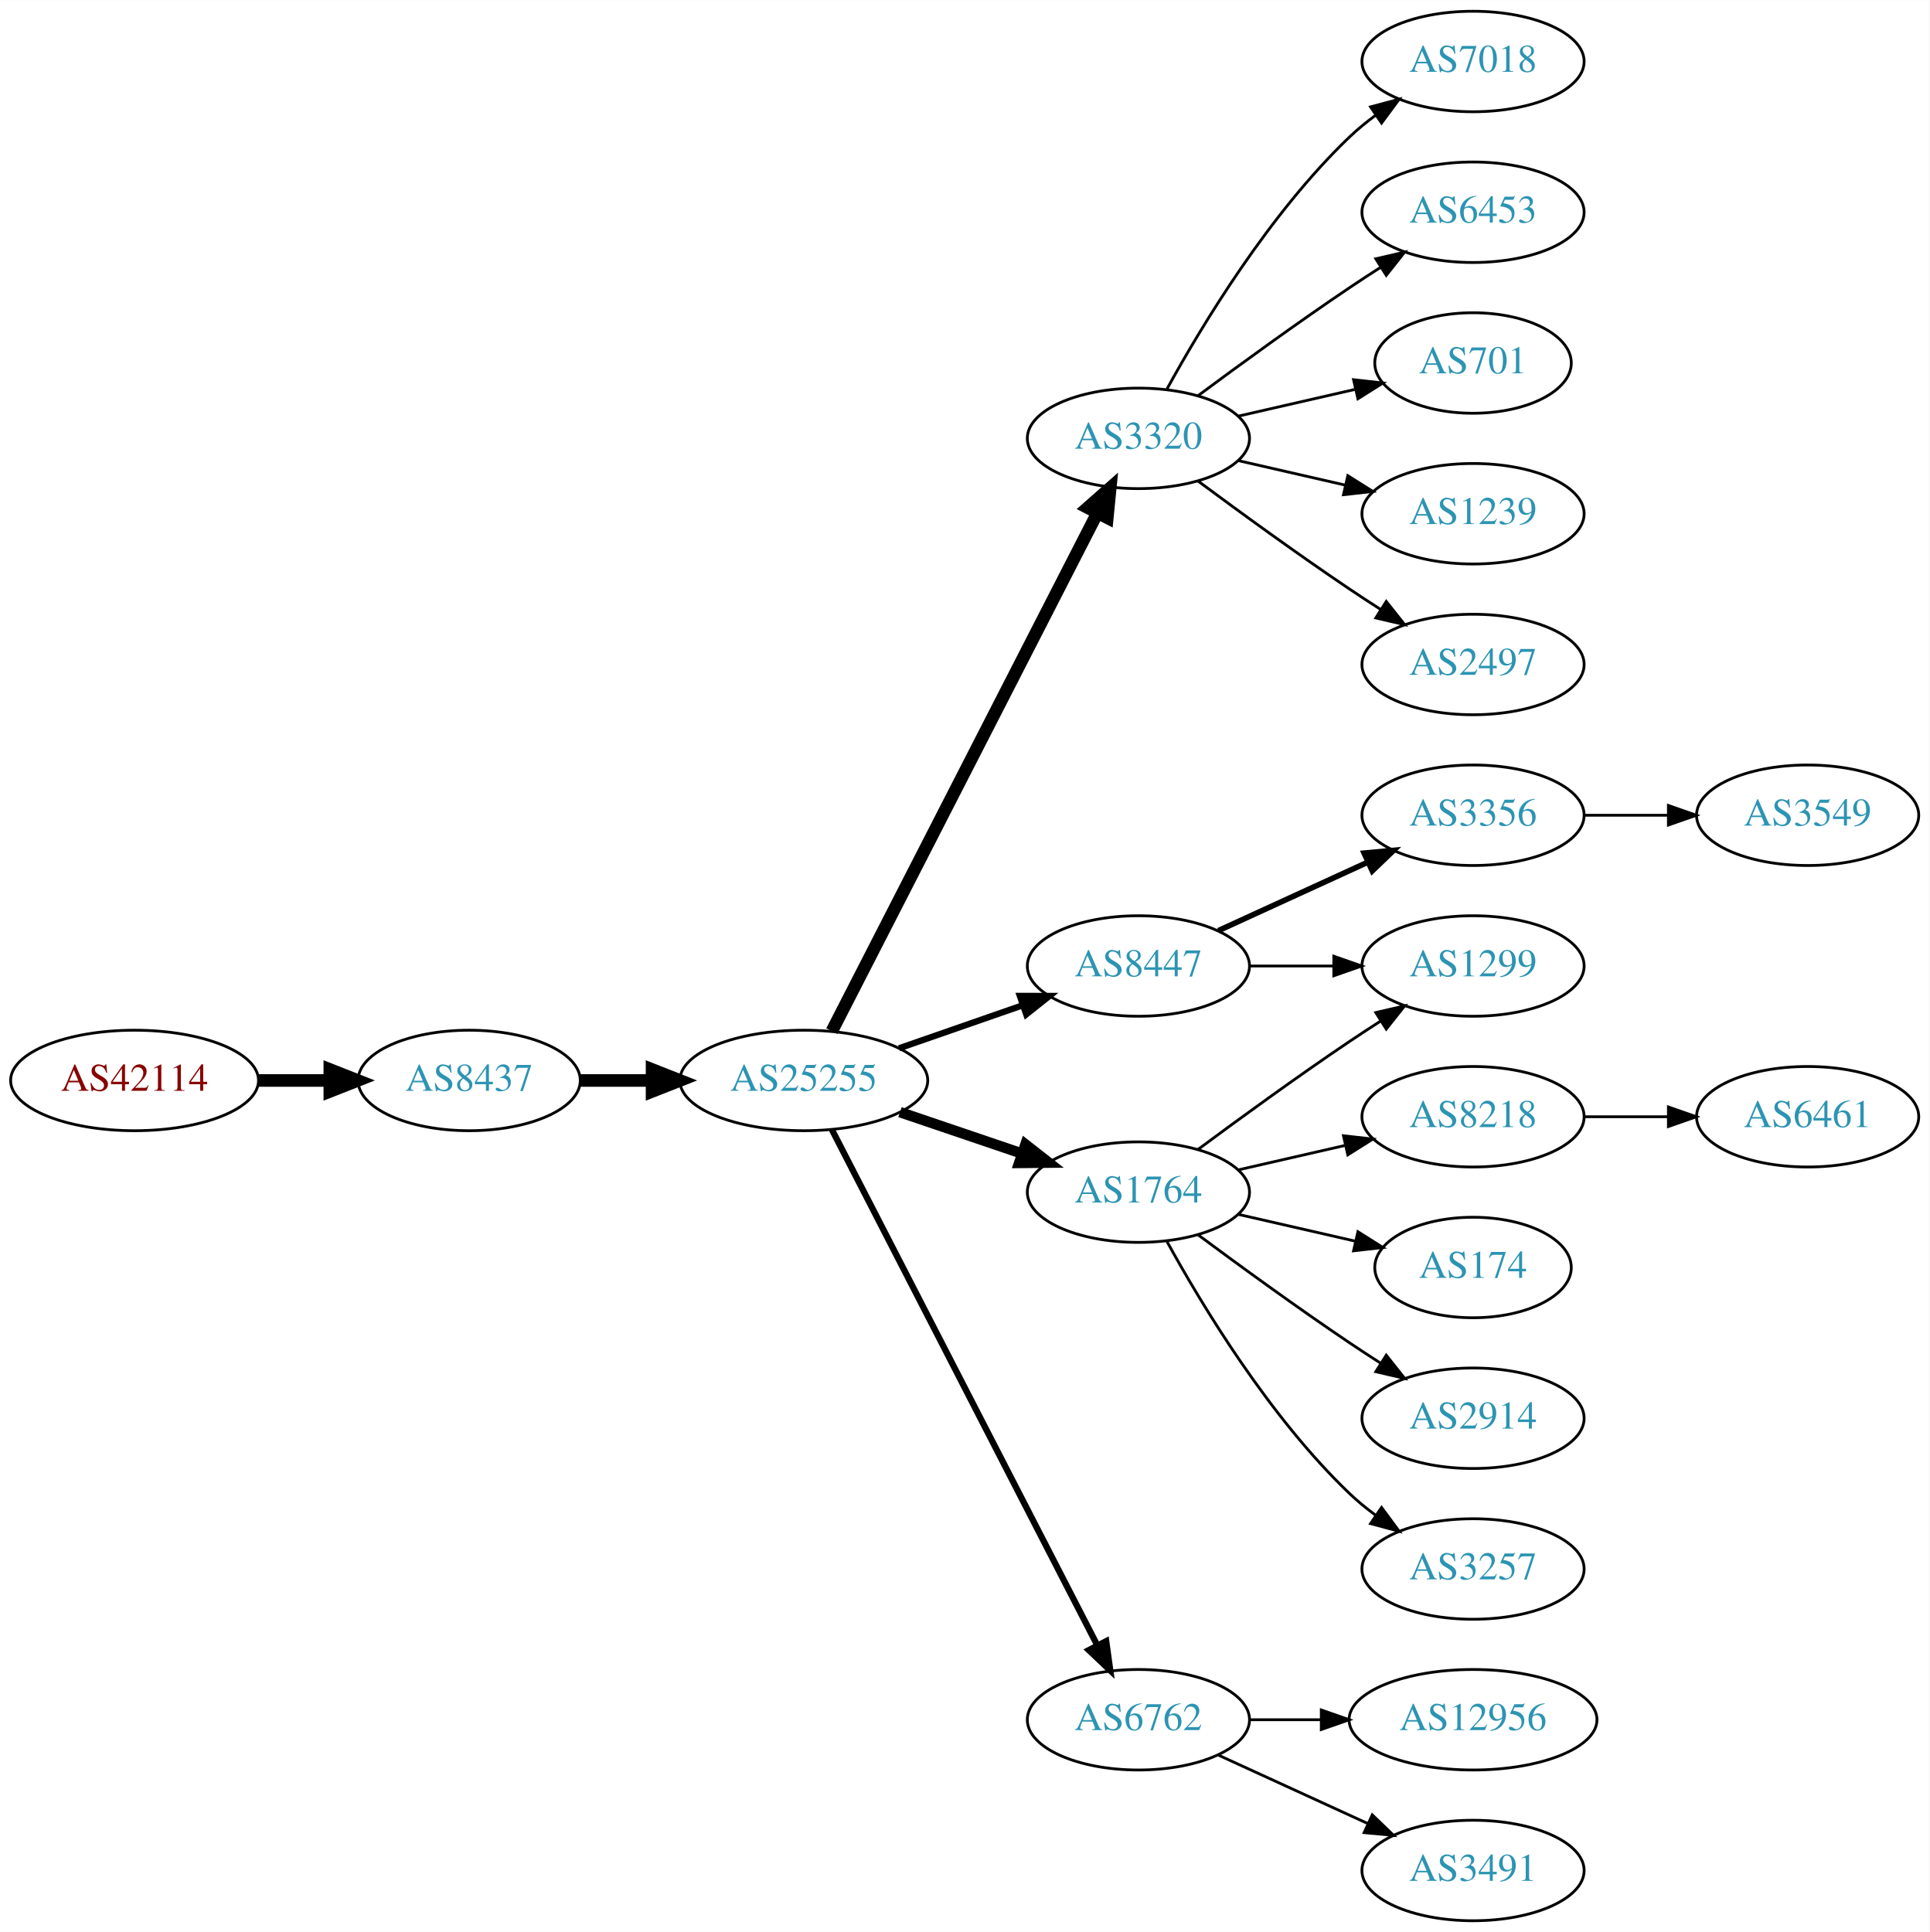
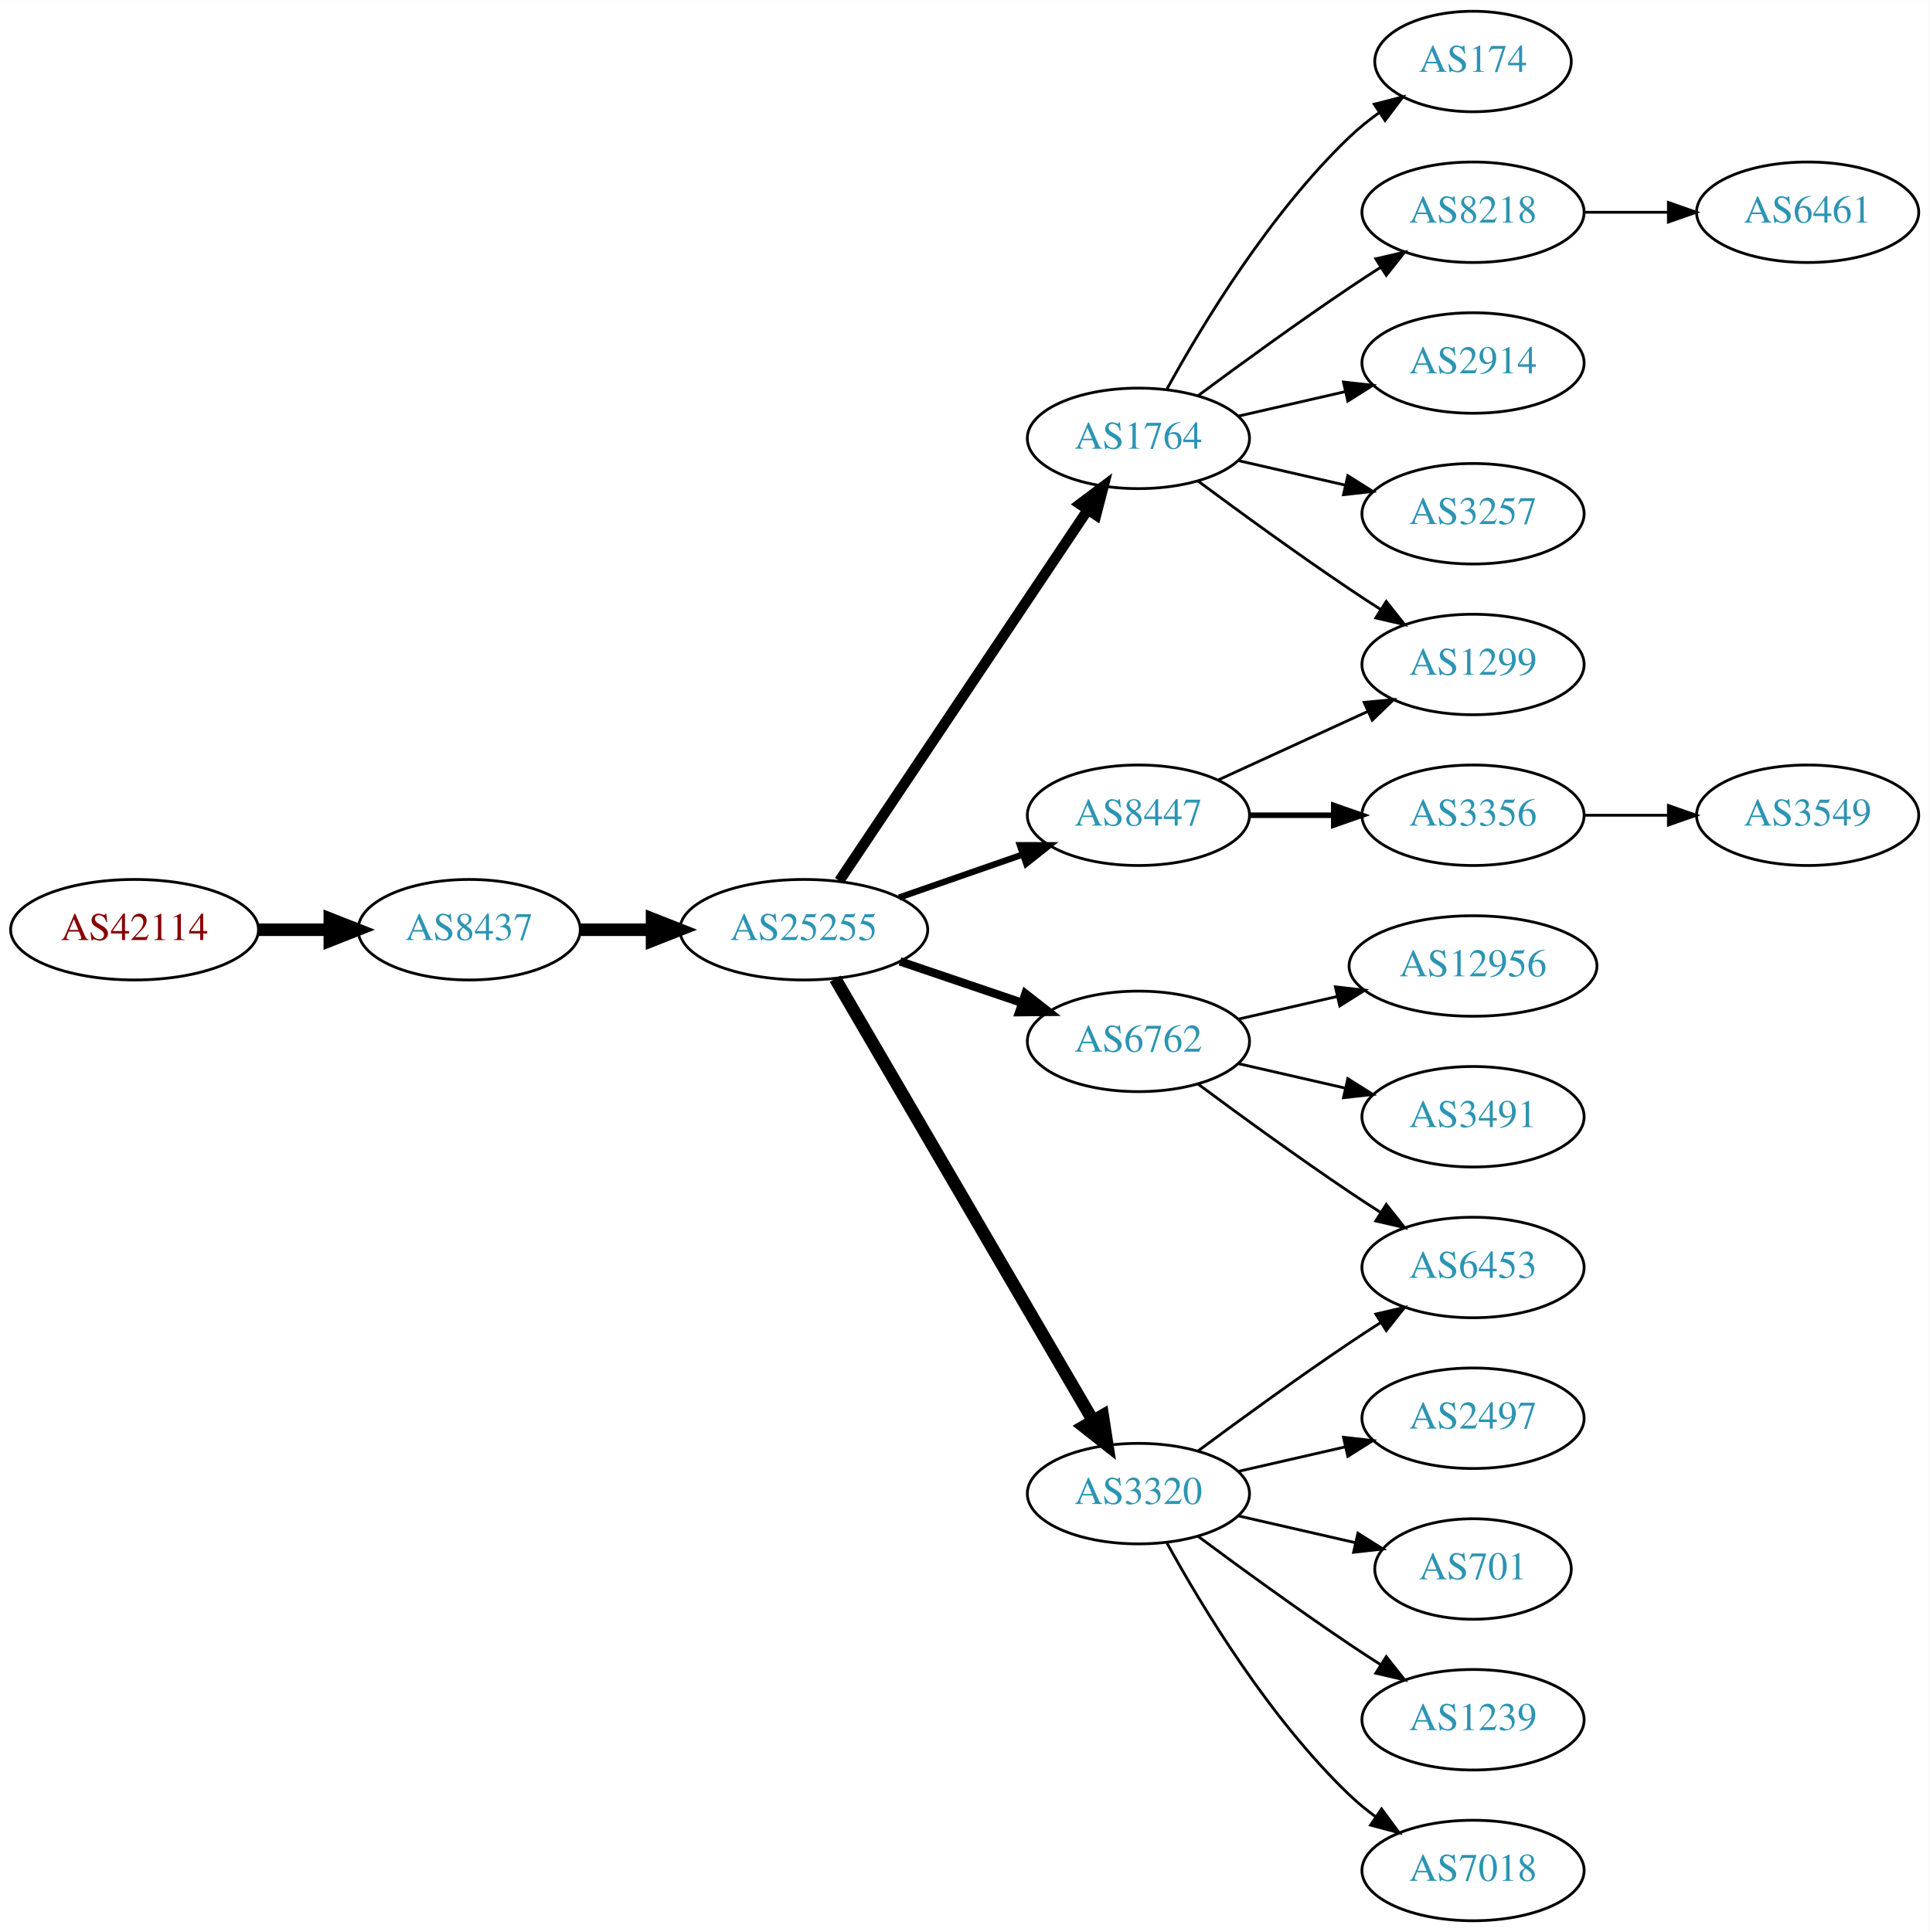
<svg xmlns="http://www.w3.org/2000/svg" xmlns:xlink="http://www.w3.org/1999/xlink" width="691pt" height="692pt" viewBox="0.00 0.00 691.06 692.00">
  <g id="graph0" class="graph" transform="scale(1 1) rotate(0) translate(4 688)">
    <polygon fill="white" stroke="none" points="-4,4 -4,-688 687.055,-688 687.055,4 -4,4" />
    <g id="node1" class="node">
      <g id="a_node1">
        <a xlink:href="/asn/42114" xlink:title="AS42114 ~ Rettig Austria GmbH. [AT]">
-           <ellipse fill="#ffffff" stroke="black" cx="44.196" cy="-301" rx="44.393" ry="18" />
-           <text text-anchor="middle" x="44.196" y="-297.3" font-family="Times,serif" font-size="14.00" fill="#880000">AS42114</text>
+           <ellipse fill="#ffffff" stroke="black" cx="44.196" cy="-355" rx="44.393" ry="18" />
+           <text text-anchor="middle" x="44.196" y="-351.3" font-family="Times,serif" font-size="14.00" fill="#880000">AS42114</text>
        </a>
      </g>
    </g>
    <g id="node2" class="node">
      <g id="a_node2">
        <a xlink:href="/asn/8437" xlink:title="AS8437 ~ Hutchison Drei Austria GmbH [AT]">
-           <ellipse fill="#ffffff" stroke="black" cx="164.039" cy="-301" rx="39.794" ry="18" />
-           <text text-anchor="middle" x="164.039" y="-297.3" font-family="Times,serif" font-size="14.00" fill="#2c94b3">AS8437</text>
+           <ellipse fill="#ffffff" stroke="black" cx="164.039" cy="-355" rx="39.794" ry="18" />
+           <text text-anchor="middle" x="164.039" y="-351.3" font-family="Times,serif" font-size="14.00" fill="#2c94b3">AS8437</text>
        </a>
      </g>
    </g>
    <g id="edge1" class="edge">
-       <path fill="none" stroke="black" stroke-width="4.5" d="M88.407,-301C96.72,-301 105.482,-301 113.965,-301" />
-       <polygon fill="black" stroke="black" stroke-width="4.5" points="114.123,-304.938 124.123,-301 114.123,-297.063 114.123,-304.938" />
+       <path fill="none" stroke="black" stroke-width="4.5" d="M88.407,-355C96.72,-355 105.482,-355 113.965,-355" />
+       <polygon fill="black" stroke="black" stroke-width="4.5" points="114.123,-358.938 124.123,-355 114.123,-351.063 114.123,-358.938" />
    </g>
    <g id="node3" class="node">
      <g id="a_node3">
        <a xlink:href="/asn/25255" xlink:title="AS25255 ~ ==&gt; TELE2 AUSTRIA &lt;== [AT]">
-           <ellipse fill="#ffffff" stroke="black" cx="283.881" cy="-301" rx="44.393" ry="18" />
-           <text text-anchor="middle" x="283.881" y="-297.3" font-family="Times,serif" font-size="14.00" fill="#2c94b3">AS25255</text>
+           <ellipse fill="#ffffff" stroke="black" cx="283.881" cy="-355" rx="44.393" ry="18" />
+           <text text-anchor="middle" x="283.881" y="-351.3" font-family="Times,serif" font-size="14.00" fill="#2c94b3">AS25255</text>
        </a>
      </g>
    </g>
    <g id="edge2" class="edge">
-       <path fill="none" stroke="black" stroke-width="4.5" d="M203.951,-301C212.054,-301 220.729,-301 229.255,-301" />
-       <polygon fill="black" stroke="black" stroke-width="4.5" points="229.533,-304.938 239.533,-301 229.533,-297.063 229.533,-304.938" />
+       <path fill="none" stroke="black" stroke-width="4.5" d="M203.951,-355C212.054,-355 220.729,-355 229.255,-355" />
+       <polygon fill="black" stroke="black" stroke-width="4.5" points="229.533,-358.938 239.533,-355 229.533,-351.063 229.533,-358.938" />
    </g>
    <g id="node4" class="node">
      <g id="a_node4">
-         <a xlink:href="/asn/3320" xlink:title="AS3320 ~ DTAG [DE]">
+         <a xlink:href="/asn/1764" xlink:title="AS1764 ~ NEXTLAYER-AS [AT]">
          <ellipse fill="#ffffff" stroke="black" cx="403.724" cy="-531" rx="39.794" ry="18" />
-           <text text-anchor="middle" x="403.724" y="-527.3" font-family="Times,serif" font-size="14.00" fill="#2c94b3">AS3320</text>
+           <text text-anchor="middle" x="403.724" y="-527.3" font-family="Times,serif" font-size="14.00" fill="#2c94b3">AS1764</text>
        </a>
      </g>
    </g>
    <g id="edge3" class="edge">
-       <path fill="none" stroke="black" stroke-width="4.5" d="M293.932,-318.666C314.454,-358.719 364.622,-456.634 388.991,-504.196" />
-       <polygon fill="black" stroke="black" stroke-width="4.5" points="385.577,-506.17 393.642,-513.274 392.586,-502.579 385.577,-506.17" />
+       <path fill="none" stroke="black" stroke-width="3.75" d="M296.611,-372.519C317.488,-403.699 361.176,-468.948 385.48,-505.245" />
+       <polygon fill="black" stroke="black" stroke-width="3.75" points="382.743,-507.449 391.215,-513.811 388.56,-503.555 382.743,-507.449" />
    </g>
    <g id="node5" class="node">
      <g id="a_node5">
-         <a xlink:href="/asn/8447" xlink:title="AS8447 ~ A1 Telekom Austria AG [AT]">
-           <ellipse fill="#ffffff" stroke="black" cx="403.724" cy="-342" rx="39.794" ry="18" />
-           <text text-anchor="middle" x="403.724" y="-338.3" font-family="Times,serif" font-size="14.00" fill="#2c94b3">AS8447</text>
+         <a xlink:href="/asn/3320" xlink:title="AS3320 ~ DTAG [DE]">
+           <ellipse fill="#ffffff" stroke="black" cx="403.724" cy="-153" rx="39.794" ry="18" />
+           <text text-anchor="middle" x="403.724" y="-149.3" font-family="Times,serif" font-size="14.00" fill="#2c94b3">AS3320</text>
        </a>
      </g>
    </g>
    <g id="edge4" class="edge">
-       <path fill="none" stroke="black" stroke-width="2.25" d="M318.021,-312.53C331.738,-317.302 347.777,-322.883 362.187,-327.896" />
-       <polygon fill="black" stroke="black" stroke-width="2.25" points="361.259,-331.279 371.853,-331.26 363.559,-324.668 361.259,-331.279" />
+       <path fill="none" stroke="black" stroke-width="4.5" d="M295.133,-337.427C315.905,-301.821 363.053,-221.002 387.455,-179.173" />
+       <polygon fill="black" stroke="black" stroke-width="4.5" points="390.942,-181.01 392.58,-170.388 384.14,-177.042 390.942,-181.01" />
    </g>
    <g id="node6" class="node">
      <g id="a_node6">
-         <a xlink:href="/asn/1764" xlink:title="AS1764 ~ NEXTLAYER-AS [AT]">
-           <ellipse fill="#ffffff" stroke="black" cx="403.724" cy="-261" rx="39.794" ry="18" />
-           <text text-anchor="middle" x="403.724" y="-257.3" font-family="Times,serif" font-size="14.00" fill="#2c94b3">AS1764</text>
+         <a xlink:href="/asn/6762" xlink:title="AS6762 ~ TELECOM ITALIA SPARKLE S.p.A. [IT]">
+           <ellipse fill="#ffffff" stroke="black" cx="403.724" cy="-315" rx="39.794" ry="18" />
+           <text text-anchor="middle" x="403.724" y="-311.3" font-family="Times,serif" font-size="14.00" fill="#2c94b3">AS6762</text>
        </a>
      </g>
    </g>
    <g id="edge5" class="edge">
-       <path fill="none" stroke="black" stroke-width="3.75" d="M318.335,-289.645C331.936,-285.028 347.778,-279.651 362.039,-274.81" />
-       <polygon fill="black" stroke="black" stroke-width="3.75" points="363.268,-278.089 371.613,-271.56 361.018,-271.46 363.268,-278.089" />
+       <path fill="none" stroke="black" stroke-width="3" d="M318.335,-343.645C331.936,-339.028 347.778,-333.651 362.039,-328.81" />
+       <polygon fill="black" stroke="black" stroke-width="3" points="363.268,-332.089 371.613,-325.56 361.018,-325.46 363.268,-332.089" />
    </g>
    <g id="node7" class="node">
      <g id="a_node7">
-         <a xlink:href="/asn/6762" xlink:title="AS6762 ~ TELECOM ITALIA SPARKLE S.p.A. [IT]">
-           <ellipse fill="#ffffff" stroke="black" cx="403.724" cy="-72" rx="39.794" ry="18" />
-           <text text-anchor="middle" x="403.724" y="-68.3" font-family="Times,serif" font-size="14.00" fill="#2c94b3">AS6762</text>
+         <a xlink:href="/asn/8447" xlink:title="AS8447 ~ A1 Telekom Austria AG [AT]">
+           <ellipse fill="#ffffff" stroke="black" cx="403.724" cy="-396" rx="39.794" ry="18" />
+           <text text-anchor="middle" x="403.724" y="-392.3" font-family="Times,serif" font-size="14.00" fill="#2c94b3">AS8447</text>
        </a>
      </g>
    </g>
    <g id="edge6" class="edge">
-       <path fill="none" stroke="black" stroke-width="2.25" d="M293.932,-283.411C314.454,-243.532 364.622,-146.043 388.991,-98.687" />
-       <polygon fill="black" stroke="black" stroke-width="2.25" points="392.178,-100.142 393.642,-89.649 385.954,-96.939 392.178,-100.142" />
+       <path fill="none" stroke="black" stroke-width="2.25" d="M318.021,-366.53C331.738,-371.302 347.777,-376.883 362.187,-381.896" />
+       <polygon fill="black" stroke="black" stroke-width="2.25" points="361.259,-385.279 371.853,-385.26 363.559,-378.668 361.259,-385.279" />
    </g>
    <g id="node8" class="node">
      <g id="a_node8">
-         <a xlink:href="/asn/7018" xlink:title="AS7018 ~ AT&amp;T Services, Inc. [US]">
-           <ellipse fill="#ffffff" stroke="black" cx="523.566" cy="-666" rx="39.794" ry="18" />
-           <text text-anchor="middle" x="523.566" y="-662.3" font-family="Times,serif" font-size="14.00" fill="#2c94b3">AS7018</text>
+         <a xlink:href="/asn/174" xlink:title="AS174 ~ Cogent Communications [US]">
+           <ellipse fill="#ffffff" stroke="black" cx="523.566" cy="-666" rx="35.194" ry="18" />
+           <text text-anchor="middle" x="523.566" y="-662.3" font-family="Times,serif" font-size="14.00" fill="#2c94b3">AS174</text>
        </a>
      </g>
    </g>
    <g id="edge7" class="edge">
-       <path fill="none" stroke="black" d="M413.965,-548.713C426.51,-571.561 450.687,-611.611 479.37,-639 482.238,-641.739 485.427,-644.347 488.736,-646.785" />
-       <polygon fill="black" stroke="black" points="486.86,-649.742 497.096,-652.477 490.8,-643.956 486.86,-649.742" />
+       <path fill="none" stroke="black" d="M413.965,-548.713C426.51,-571.561 450.687,-611.611 479.37,-639 482.624,-642.107 486.291,-645.046 490.078,-647.76" />
+       <polygon fill="black" stroke="black" points="488.18,-650.701 498.446,-653.322 492.055,-644.872 488.18,-650.701" />
    </g>
    <g id="node9" class="node">
      <g id="a_node9">
-         <a xlink:href="/asn/6453" xlink:title="AS6453 ~ TATA COMMUNICATIONS (AMERICA) INC [US]">
+         <a xlink:href="/asn/8218" xlink:title="AS8218 ~ legacy Neotelecoms [FR]">
          <ellipse fill="#ffffff" stroke="black" cx="523.566" cy="-612" rx="39.794" ry="18" />
-           <text text-anchor="middle" x="523.566" y="-608.3" font-family="Times,serif" font-size="14.00" fill="#2c94b3">AS6453</text>
+           <text text-anchor="middle" x="523.566" y="-608.3" font-family="Times,serif" font-size="14.00" fill="#2c94b3">AS8218</text>
        </a>
      </g>
    </g>
    <g id="edge8" class="edge">
      <path fill="none" stroke="black" d="M425.054,-546.277C439.916,-557.304 460.661,-572.407 479.37,-585 482.919,-587.389 486.67,-589.839 490.418,-592.242" />
      <polygon fill="black" stroke="black" points="488.744,-595.325 499.067,-597.712 492.486,-589.409 488.744,-595.325" />
    </g>
    <g id="node10" class="node">
      <g id="a_node10">
-         <a xlink:href="/asn/701" xlink:title="AS701 ~ UUNET [US]">
-           <ellipse fill="#ffffff" stroke="black" cx="523.566" cy="-558" rx="35.194" ry="18" />
-           <text text-anchor="middle" x="523.566" y="-554.3" font-family="Times,serif" font-size="14.00" fill="#2c94b3">AS701</text>
+         <a xlink:href="/asn/2914" xlink:title="AS2914 ~ NTT America, Inc. [US]">
+           <ellipse fill="#ffffff" stroke="black" cx="523.566" cy="-558" rx="39.794" ry="18" />
+           <text text-anchor="middle" x="523.566" y="-554.3" font-family="Times,serif" font-size="14.00" fill="#2c94b3">AS2914</text>
        </a>
      </g>
    </g>
    <g id="edge9" class="edge">
-       <path fill="none" stroke="black" d="M439.443,-538.955C452.536,-541.955 467.558,-545.396 481.199,-548.522" />
-       <polygon fill="black" stroke="black" points="480.777,-552.016 491.306,-550.838 482.34,-545.193 480.777,-552.016" />
+       <path fill="none" stroke="black" d="M439.443,-538.955C451.443,-541.704 465.064,-544.825 477.756,-547.733" />
+       <polygon fill="black" stroke="black" points="477.159,-551.187 487.688,-550.009 478.722,-544.364 477.159,-551.187" />
    </g>
    <g id="node11" class="node">
      <g id="a_node11">
-         <a xlink:href="/asn/1239" xlink:title="AS1239 ~ Sprint [US]">
+         <a xlink:href="/asn/3257" xlink:title="AS3257 ~ GTT [DE]">
          <ellipse fill="#ffffff" stroke="black" cx="523.566" cy="-504" rx="39.794" ry="18" />
-           <text text-anchor="middle" x="523.566" y="-500.3" font-family="Times,serif" font-size="14.00" fill="#2c94b3">AS1239</text>
+           <text text-anchor="middle" x="523.566" y="-500.3" font-family="Times,serif" font-size="14.00" fill="#2c94b3">AS3257</text>
        </a>
      </g>
    </g>
    <g id="edge10" class="edge">
      <path fill="none" stroke="black" d="M439.443,-523.045C451.443,-520.296 465.064,-517.175 477.756,-514.267" />
      <polygon fill="black" stroke="black" points="478.722,-517.636 487.688,-511.991 477.159,-510.813 478.722,-517.636" />
    </g>
    <g id="node12" class="node">
      <g id="a_node12">
-         <a xlink:href="/asn/2497" xlink:title="AS2497 ~ Internet Initiative Japan Inc. [JP]">
+         <a xlink:href="/asn/1299" xlink:title="AS1299 ~ Telia Carrier [EU]">
          <ellipse fill="#ffffff" stroke="black" cx="523.566" cy="-450" rx="39.794" ry="18" />
-           <text text-anchor="middle" x="523.566" y="-446.3" font-family="Times,serif" font-size="14.00" fill="#2c94b3">AS2497</text>
+           <text text-anchor="middle" x="523.566" y="-446.3" font-family="Times,serif" font-size="14.00" fill="#2c94b3">AS1299</text>
        </a>
      </g>
    </g>
    <g id="edge11" class="edge">
      <path fill="none" stroke="black" d="M425.054,-515.723C439.916,-504.696 460.661,-489.593 479.37,-477 482.919,-474.611 486.67,-472.161 490.418,-469.758" />
      <polygon fill="black" stroke="black" points="492.486,-472.591 499.067,-464.288 488.744,-466.675 492.486,-472.591" />
    </g>
    <g id="node13" class="node">
      <g id="a_node13">
+         <a xlink:href="/asn/6453" xlink:title="AS6453 ~ TATA COMMUNICATIONS (AMERICA) INC [US]">
+           <ellipse fill="#ffffff" stroke="black" cx="523.566" cy="-234" rx="39.794" ry="18" />
+           <text text-anchor="middle" x="523.566" y="-230.3" font-family="Times,serif" font-size="14.00" fill="#2c94b3">AS6453</text>
+         </a>
+       </g>
+     </g>
+     <g id="edge12" class="edge">
+       <path fill="none" stroke="black" d="M425.054,-168.277C439.916,-179.304 460.661,-194.407 479.37,-207 482.919,-209.389 486.67,-211.839 490.418,-214.242" />
+       <polygon fill="black" stroke="black" points="488.744,-217.325 499.067,-219.712 492.486,-211.409 488.744,-217.325" />
+     </g>
+     <g id="node14" class="node">
+       <g id="a_node14">
+         <a xlink:href="/asn/2497" xlink:title="AS2497 ~ Internet Initiative Japan Inc. [JP]">
+           <ellipse fill="#ffffff" stroke="black" cx="523.566" cy="-180" rx="39.794" ry="18" />
+           <text text-anchor="middle" x="523.566" y="-176.3" font-family="Times,serif" font-size="14.00" fill="#2c94b3">AS2497</text>
+         </a>
+       </g>
+     </g>
+     <g id="edge13" class="edge">
+       <path fill="none" stroke="black" d="M439.443,-160.955C451.443,-163.704 465.064,-166.825 477.756,-169.733" />
+       <polygon fill="black" stroke="black" points="477.159,-173.187 487.688,-172.009 478.722,-166.364 477.159,-173.187" />
+     </g>
+     <g id="node15" class="node">
+       <g id="a_node15">
+         <a xlink:href="/asn/701" xlink:title="AS701 ~ UUNET [US]">
+           <ellipse fill="#ffffff" stroke="black" cx="523.566" cy="-126" rx="35.194" ry="18" />
+           <text text-anchor="middle" x="523.566" y="-122.3" font-family="Times,serif" font-size="14.00" fill="#2c94b3">AS701</text>
+         </a>
+       </g>
+     </g>
+     <g id="edge14" class="edge">
+       <path fill="none" stroke="black" d="M439.443,-145.045C452.536,-142.045 467.558,-138.604 481.199,-135.478" />
+       <polygon fill="black" stroke="black" points="482.34,-138.807 491.306,-133.162 480.777,-131.984 482.34,-138.807" />
+     </g>
+     <g id="node16" class="node">
+       <g id="a_node16">
+         <a xlink:href="/asn/1239" xlink:title="AS1239 ~ Sprint [US]">
+           <ellipse fill="#ffffff" stroke="black" cx="523.566" cy="-72" rx="39.794" ry="18" />
+           <text text-anchor="middle" x="523.566" y="-68.3" font-family="Times,serif" font-size="14.00" fill="#2c94b3">AS1239</text>
+         </a>
+       </g>
+     </g>
+     <g id="edge15" class="edge">
+       <path fill="none" stroke="black" d="M425.054,-137.723C439.916,-126.696 460.661,-111.593 479.37,-99 482.919,-96.611 486.67,-94.161 490.418,-91.758" />
+       <polygon fill="black" stroke="black" points="492.486,-94.591 499.067,-86.288 488.744,-88.675 492.486,-94.591" />
+     </g>
+     <g id="node17" class="node">
+       <g id="a_node17">
+         <a xlink:href="/asn/7018" xlink:title="AS7018 ~ AT&amp;T Services, Inc. [US]">
+           <ellipse fill="#ffffff" stroke="black" cx="523.566" cy="-18" rx="39.794" ry="18" />
+           <text text-anchor="middle" x="523.566" y="-14.3" font-family="Times,serif" font-size="14.00" fill="#2c94b3">AS7018</text>
+         </a>
+       </g>
+     </g>
+     <g id="edge16" class="edge">
+       <path fill="none" stroke="black" d="M413.965,-135.287C426.51,-112.439 450.687,-72.389 479.37,-45 482.238,-42.261 485.427,-39.653 488.736,-37.215" />
+       <polygon fill="black" stroke="black" points="490.8,-40.044 497.096,-31.523 486.86,-34.258 490.8,-40.044" />
+     </g>
+     <g id="edge19" class="edge">
+       <path fill="none" stroke="black" d="M425.054,-299.723C439.916,-288.696 460.661,-273.593 479.37,-261 482.919,-258.611 486.67,-256.161 490.418,-253.758" />
+       <polygon fill="black" stroke="black" points="492.486,-256.591 499.067,-248.288 488.744,-250.675 492.486,-256.591" />
+     </g>
+     <g id="node18" class="node">
+       <g id="a_node18">
+         <a xlink:href="/asn/12956" xlink:title="AS12956 ~ TELXIUS [ES]">
+           <ellipse fill="#ffffff" stroke="black" cx="523.566" cy="-342" rx="44.393" ry="18" />
+           <text text-anchor="middle" x="523.566" y="-338.3" font-family="Times,serif" font-size="14.00" fill="#2c94b3">AS12956</text>
+         </a>
+       </g>
+     </g>
+     <g id="edge17" class="edge">
+       <path fill="none" stroke="black" d="M439.443,-322.955C450.582,-325.507 463.117,-328.379 475.01,-331.104" />
+       <polygon fill="black" stroke="black" points="474.275,-334.526 484.804,-333.348 475.838,-327.703 474.275,-334.526" />
+     </g>
+     <g id="node19" class="node">
+       <g id="a_node19">
+         <a xlink:href="/asn/3491" xlink:title="AS3491 ~ PCCW Global, Inc. [US]">
+           <ellipse fill="#ffffff" stroke="black" cx="523.566" cy="-288" rx="39.794" ry="18" />
+           <text text-anchor="middle" x="523.566" y="-284.3" font-family="Times,serif" font-size="14.00" fill="#2c94b3">AS3491</text>
+         </a>
+       </g>
+     </g>
+     <g id="edge18" class="edge">
+       <path fill="none" stroke="black" d="M439.443,-307.045C451.443,-304.296 465.064,-301.175 477.756,-298.267" />
+       <polygon fill="black" stroke="black" points="478.722,-301.636 487.688,-295.991 477.159,-294.813 478.722,-301.636" />
+     </g>
+     <g id="edge21" class="edge">
+       <path fill="none" stroke="black" d="M432.353,-408.661C448.31,-415.973 468.58,-425.261 485.863,-433.181" />
+       <polygon fill="black" stroke="black" points="484.562,-436.435 495.111,-437.419 487.478,-430.071 484.562,-436.435" />
+     </g>
+     <g id="node20" class="node">
+       <g id="a_node20">
        <a xlink:href="/asn/3356" xlink:title="AS3356 ~ Level 3 Parent, LLC [US]">
          <ellipse fill="#ffffff" stroke="black" cx="523.566" cy="-396" rx="39.794" ry="18" />
          <text text-anchor="middle" x="523.566" y="-392.3" font-family="Times,serif" font-size="14.00" fill="#2c94b3">AS3356</text>
        </a>
      </g>
    </g>
-     <g id="edge12" class="edge">
-       <path fill="none" stroke="black" stroke-width="2" d="M432.353,-354.661C448.31,-361.973 468.58,-371.261 485.863,-379.181" />
-       <polygon fill="black" stroke="black" stroke-width="2" points="484.562,-382.435 495.111,-383.419 487.478,-376.071 484.562,-382.435" />
-     </g>
-     <g id="node14" class="node">
-       <g id="a_node14">
-         <a xlink:href="/asn/1299" xlink:title="AS1299 ~ Telia Carrier [EU]">
-           <ellipse fill="#ffffff" stroke="black" cx="523.566" cy="-342" rx="39.794" ry="18" />
-           <text text-anchor="middle" x="523.566" y="-338.3" font-family="Times,serif" font-size="14.00" fill="#2c94b3">AS1299</text>
-         </a>
-       </g>
-     </g>
-     <g id="edge13" class="edge">
-       <path fill="none" stroke="black" d="M443.636,-342C453.19,-342 463.539,-342 473.502,-342" />
-       <polygon fill="black" stroke="black" points="473.695,-345.5 483.695,-342 473.694,-338.5 473.695,-345.5" />
-     </g>
-     <g id="edge15" class="edge">
-       <path fill="none" stroke="black" d="M425.054,-276.277C439.916,-287.304 460.661,-302.407 479.37,-315 482.919,-317.389 486.67,-319.839 490.418,-322.242" />
-       <polygon fill="black" stroke="black" points="488.744,-325.325 499.067,-327.712 492.486,-319.409 488.744,-325.325" />
-     </g>
-     <g id="node16" class="node">
-       <g id="a_node16">
-         <a xlink:href="/asn/8218" xlink:title="AS8218 ~ legacy Neotelecoms [FR]">
-           <ellipse fill="#ffffff" stroke="black" cx="523.566" cy="-288" rx="39.794" ry="18" />
-           <text text-anchor="middle" x="523.566" y="-284.3" font-family="Times,serif" font-size="14.00" fill="#2c94b3">AS8218</text>
-         </a>
-       </g>
-     </g>
-     <g id="edge16" class="edge">
-       <path fill="none" stroke="black" d="M439.443,-268.955C451.443,-271.704 465.064,-274.825 477.756,-277.733" />
-       <polygon fill="black" stroke="black" points="477.159,-281.187 487.688,-280.009 478.722,-274.364 477.159,-281.187" />
-     </g>
-     <g id="node17" class="node">
-       <g id="a_node17">
-         <a xlink:href="/asn/174" xlink:title="AS174 ~ Cogent Communications [US]">
-           <ellipse fill="#ffffff" stroke="black" cx="523.566" cy="-234" rx="35.194" ry="18" />
-           <text text-anchor="middle" x="523.566" y="-230.3" font-family="Times,serif" font-size="14.00" fill="#2c94b3">AS174</text>
-         </a>
-       </g>
-     </g>
-     <g id="edge17" class="edge">
-       <path fill="none" stroke="black" d="M439.443,-253.045C452.536,-250.045 467.558,-246.604 481.199,-243.478" />
-       <polygon fill="black" stroke="black" points="482.34,-246.807 491.306,-241.162 480.777,-239.984 482.34,-246.807" />
-     </g>
-     <g id="node18" class="node">
-       <g id="a_node18">
-         <a xlink:href="/asn/2914" xlink:title="AS2914 ~ NTT America, Inc. [US]">
-           <ellipse fill="#ffffff" stroke="black" cx="523.566" cy="-180" rx="39.794" ry="18" />
-           <text text-anchor="middle" x="523.566" y="-176.3" font-family="Times,serif" font-size="14.00" fill="#2c94b3">AS2914</text>
-         </a>
-       </g>
-     </g>
-     <g id="edge18" class="edge">
-       <path fill="none" stroke="black" d="M425.054,-245.723C439.916,-234.696 460.661,-219.593 479.37,-207 482.919,-204.611 486.67,-202.161 490.418,-199.758" />
-       <polygon fill="black" stroke="black" points="492.486,-202.591 499.067,-194.288 488.744,-196.675 492.486,-202.591" />
-     </g>
-     <g id="node19" class="node">
-       <g id="a_node19">
-         <a xlink:href="/asn/3257" xlink:title="AS3257 ~ GTT [DE]">
-           <ellipse fill="#ffffff" stroke="black" cx="523.566" cy="-126" rx="39.794" ry="18" />
-           <text text-anchor="middle" x="523.566" y="-122.3" font-family="Times,serif" font-size="14.00" fill="#2c94b3">AS3257</text>
-         </a>
-       </g>
-     </g>
-     <g id="edge19" class="edge">
-       <path fill="none" stroke="black" d="M413.965,-243.287C426.51,-220.439 450.687,-180.389 479.37,-153 482.238,-150.261 485.427,-147.653 488.736,-145.215" />
-       <polygon fill="black" stroke="black" points="490.8,-148.044 497.096,-139.523 486.86,-142.258 490.8,-148.044" />
+     <g id="edge20" class="edge">
+       <path fill="none" stroke="black" stroke-width="2" d="M443.636,-396C453.19,-396 463.539,-396 473.502,-396" />
+       <polygon fill="black" stroke="black" stroke-width="2" points="473.695,-399.5 483.695,-396 473.694,-392.5 473.695,-399.5" />
    </g>
    <g id="node21" class="node">
      <g id="a_node21">
-         <a xlink:href="/asn/12956" xlink:title="AS12956 ~ TELXIUS [ES]">
-           <ellipse fill="#ffffff" stroke="black" cx="523.566" cy="-72" rx="44.393" ry="18" />
-           <text text-anchor="middle" x="523.566" y="-68.3" font-family="Times,serif" font-size="14.00" fill="#2c94b3">AS12956</text>
-         </a>
-       </g>
-     </g>
-     <g id="edge21" class="edge">
-       <path fill="none" stroke="black" d="M443.636,-72C451.739,-72 460.414,-72 468.941,-72" />
-       <polygon fill="black" stroke="black" points="469.218,-75.5 479.218,-72 469.218,-68.5 469.218,-75.5" />
+         <a xlink:href="/asn/6461" xlink:title="AS6461 ~ Zayo Bandwidth [US]">
+           <ellipse fill="#ffffff" stroke="black" cx="643.409" cy="-612" rx="39.794" ry="18" />
+           <text text-anchor="middle" x="643.409" y="-608.3" font-family="Times,serif" font-size="14.00" fill="#2c94b3">AS6461</text>
+         </a>
+       </g>
+     </g>
+     <g id="edge22" class="edge">
+       <path fill="none" stroke="black" d="M563.479,-612C573.032,-612 583.382,-612 593.345,-612" />
+       <polygon fill="black" stroke="black" points="593.537,-615.5 603.537,-612 593.537,-608.5 593.537,-615.5" />
    </g>
    <g id="node22" class="node">
      <g id="a_node22">
-         <a xlink:href="/asn/3491" xlink:title="AS3491 ~ PCCW Global, Inc. [US]">
-           <ellipse fill="#ffffff" stroke="black" cx="523.566" cy="-18" rx="39.794" ry="18" />
-           <text text-anchor="middle" x="523.566" y="-14.3" font-family="Times,serif" font-size="14.00" fill="#2c94b3">AS3491</text>
-         </a>
-       </g>
-     </g>
-     <g id="edge22" class="edge">
-       <path fill="none" stroke="black" d="M432.353,-59.339C448.31,-52.027 468.58,-42.739 485.863,-34.819" />
-       <polygon fill="black" stroke="black" points="487.478,-37.929 495.111,-30.581 484.562,-31.565 487.478,-37.929" />
-     </g>
-     <g id="node15" class="node">
-       <g id="a_node15">
        <a xlink:href="/asn/3549" xlink:title="AS3549 ~ Level 3 Parent, LLC [US]">
          <ellipse fill="#ffffff" stroke="black" cx="643.409" cy="-396" rx="39.794" ry="18" />
          <text text-anchor="middle" x="643.409" y="-392.3" font-family="Times,serif" font-size="14.00" fill="#2c94b3">AS3549</text>
        </a>
      </g>
    </g>
-     <g id="edge14" class="edge">
+     <g id="edge23" class="edge">
      <path fill="none" stroke="black" d="M563.479,-396C573.032,-396 583.382,-396 593.345,-396" />
      <polygon fill="black" stroke="black" points="593.537,-399.5 603.537,-396 593.537,-392.5 593.537,-399.5" />
    </g>
-     <g id="node20" class="node">
-       <g id="a_node20">
-         <a xlink:href="/asn/6461" xlink:title="AS6461 ~ Zayo Bandwidth [US]">
-           <ellipse fill="#ffffff" stroke="black" cx="643.409" cy="-288" rx="39.794" ry="18" />
-           <text text-anchor="middle" x="643.409" y="-284.3" font-family="Times,serif" font-size="14.00" fill="#2c94b3">AS6461</text>
-         </a>
-       </g>
-     </g>
-     <g id="edge20" class="edge">
-       <path fill="none" stroke="black" d="M563.479,-288C573.032,-288 583.382,-288 593.345,-288" />
-       <polygon fill="black" stroke="black" points="593.537,-291.5 603.537,-288 593.537,-284.5 593.537,-291.5" />
-     </g>
  </g>
</svg>
